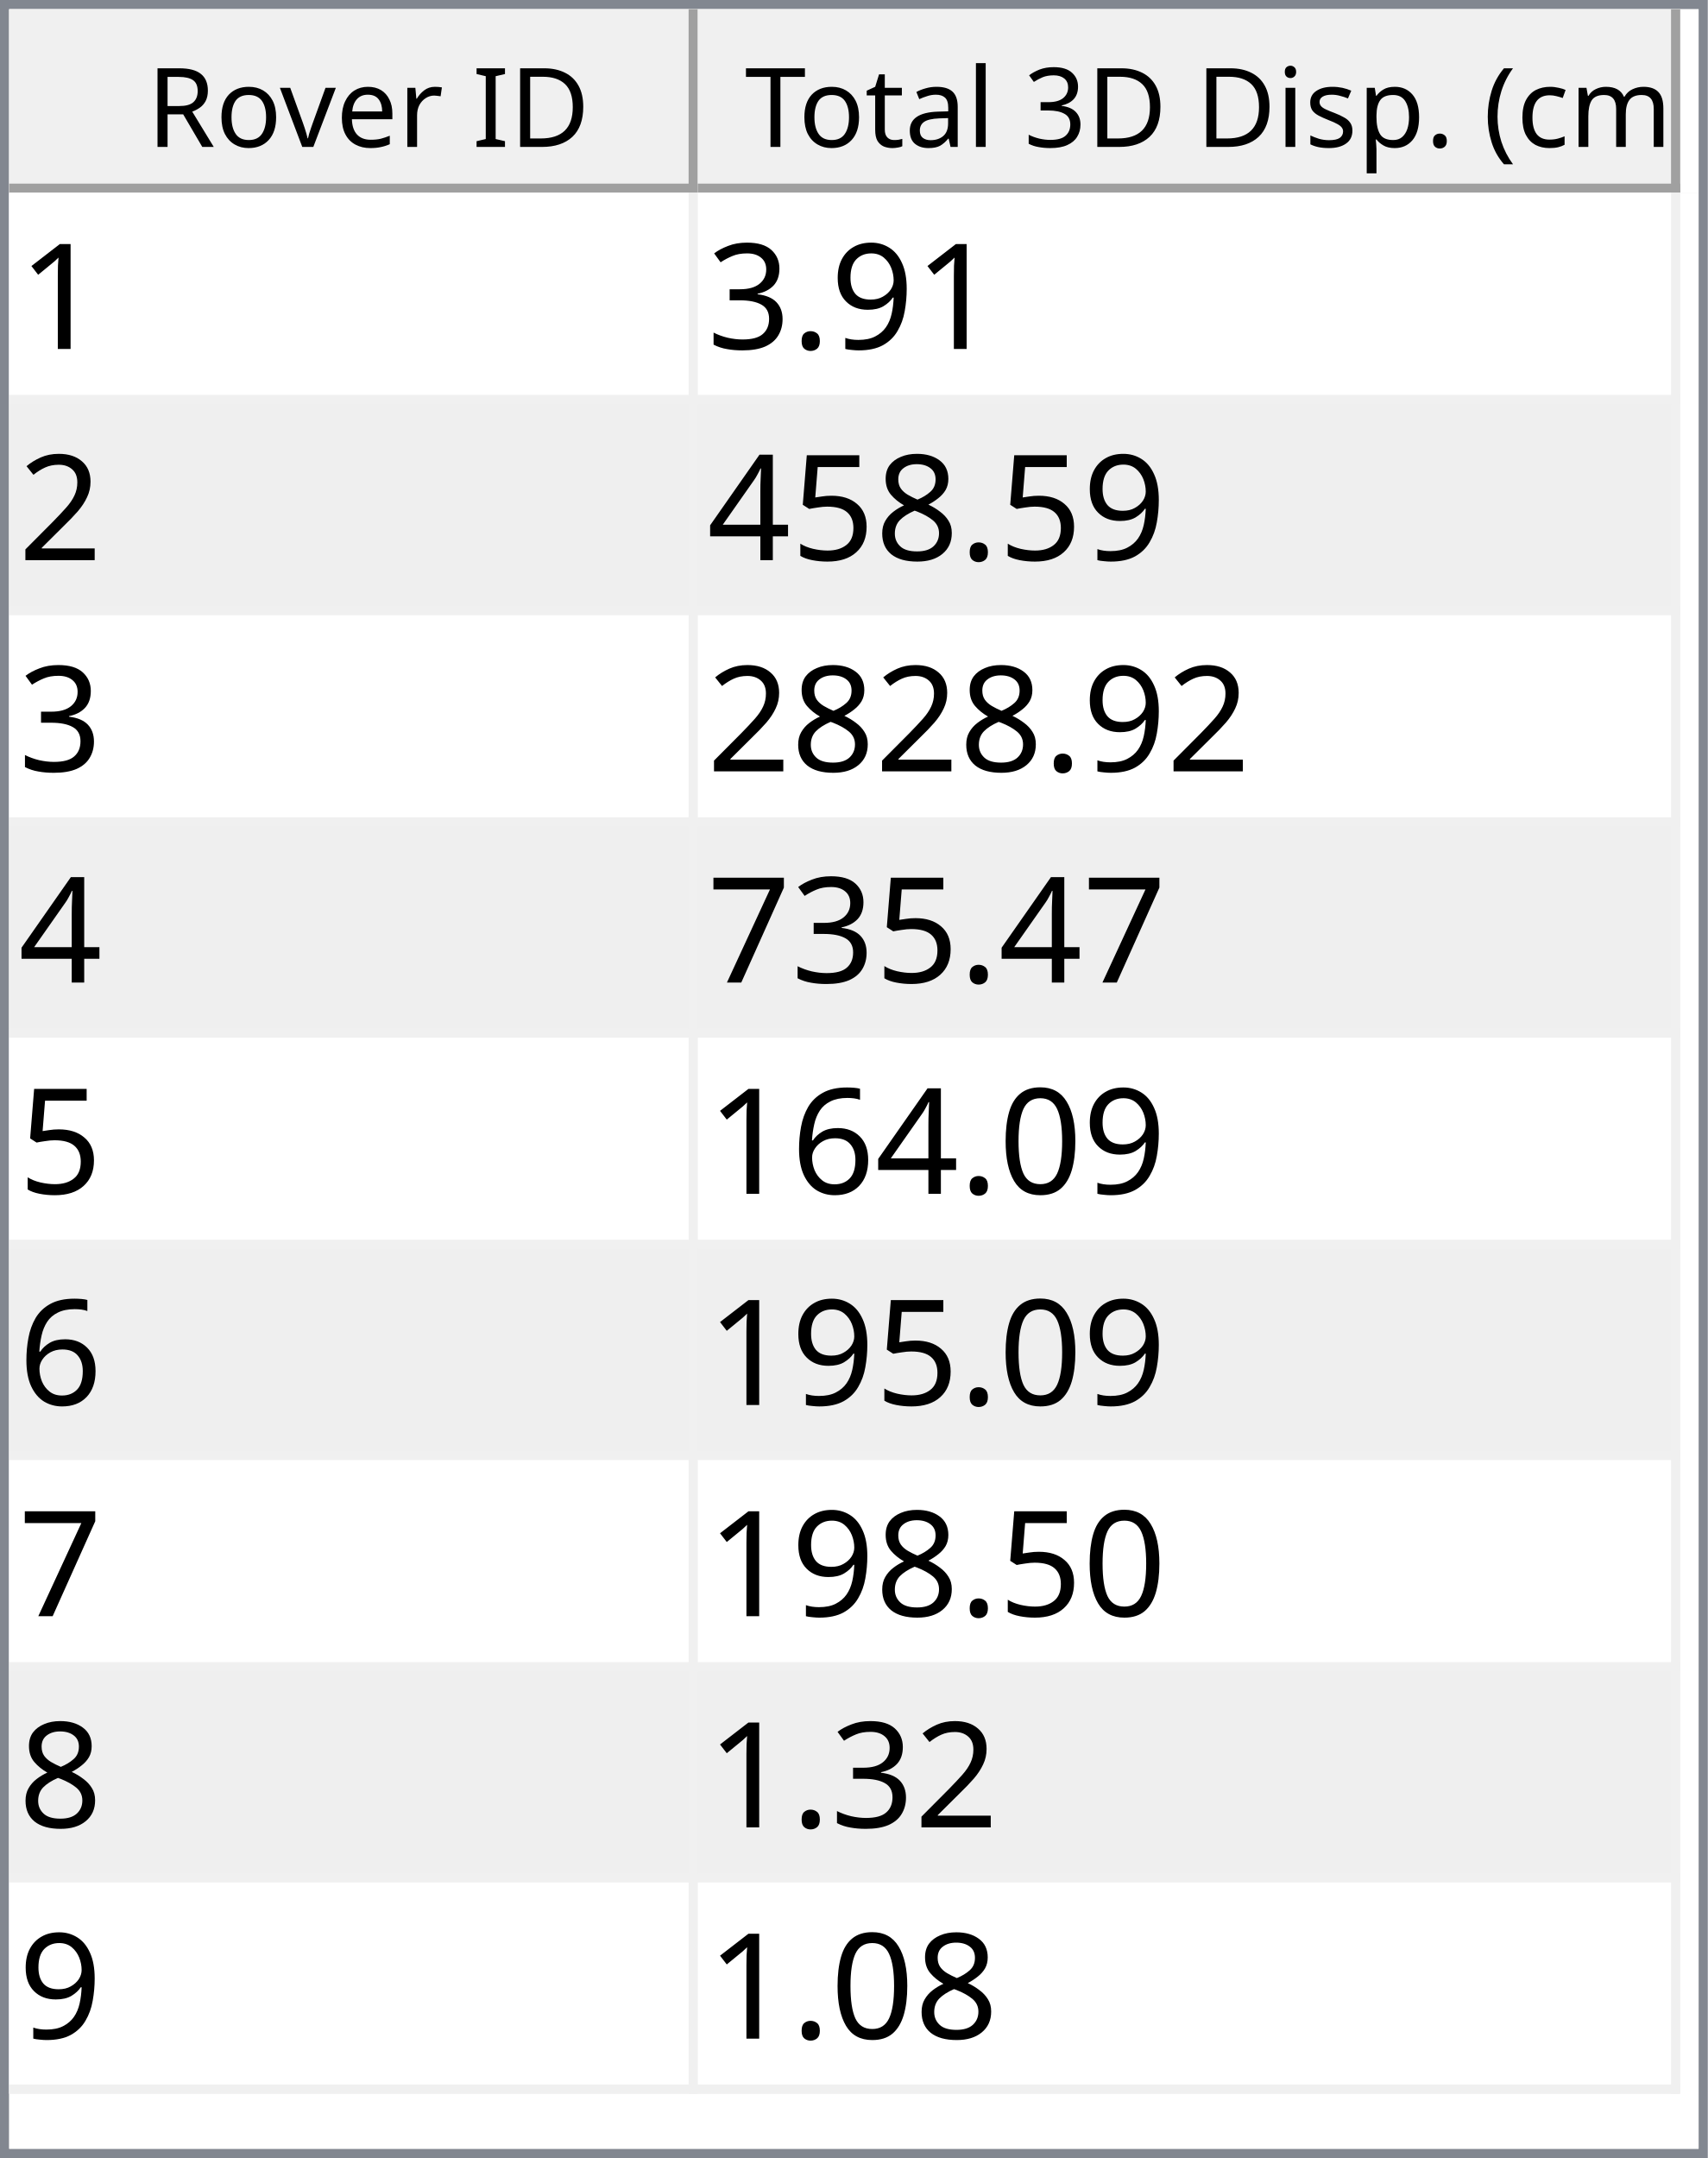
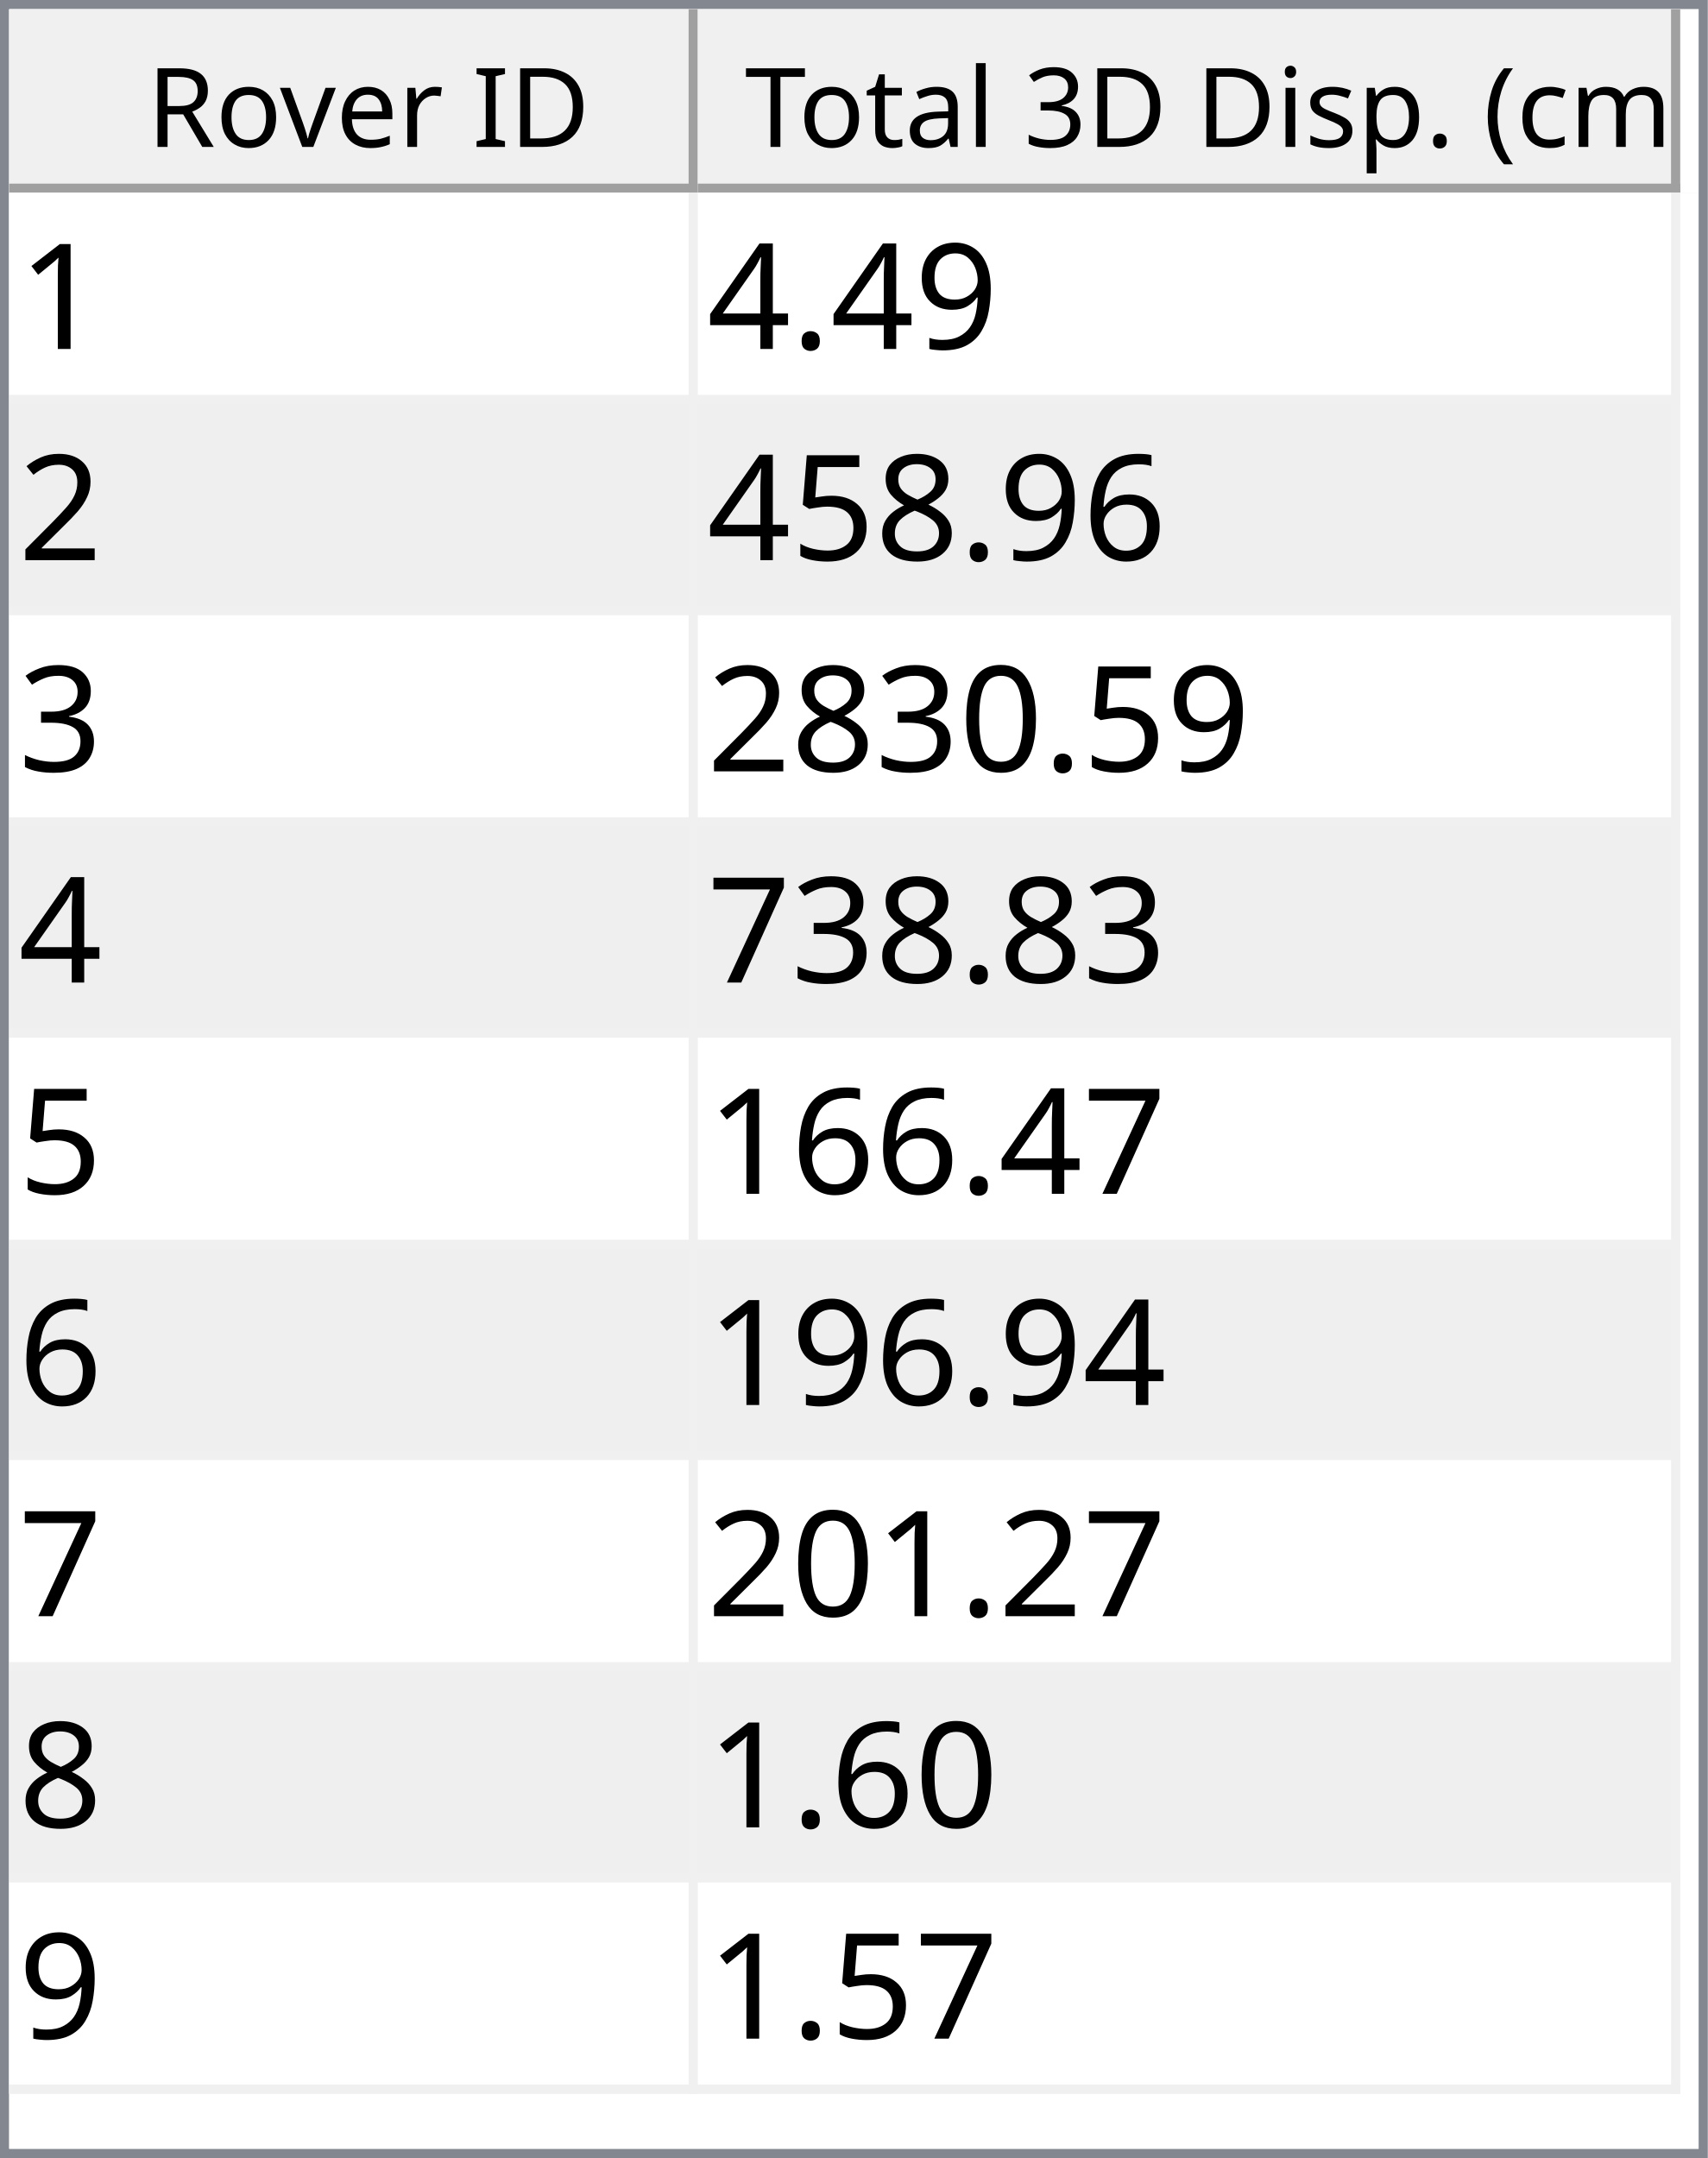
<svg xmlns="http://www.w3.org/2000/svg" style="fill-opacity:1; color-rendering:auto; color-interpolation:auto; text-rendering:auto; stroke:black; stroke-linecap:square; stroke-miterlimit:10; shape-rendering:auto; stroke-opacity:1; fill:black; stroke-dasharray:none; font-weight:normal; stroke-width:1; font-family:'Dialog'; font-style:normal; stroke-linejoin:miter; font-size:12px; stroke-dashoffset:0; image-rendering:auto;" width="186" height="235">
  <defs id="genericDefs" />
  <g>
    <defs id="defs1">
      <clipPath clipPathUnits="userSpaceOnUse" id="clipPath1">
        <path d="M0 0 L186 0 L186 235 L0 235 L0 0 Z" />
      </clipPath>
      <clipPath clipPathUnits="userSpaceOnUse" id="clipPath2">
        <path d="M0 0 L0 235 L186 235 L186 0 Z" />
      </clipPath>
      <clipPath clipPathUnits="userSpaceOnUse" id="clipPath3">
        <path d="M0 0 L0 20 L184 20 L184 0 Z" />
      </clipPath>
      <clipPath clipPathUnits="userSpaceOnUse" id="clipPath4">
        <path d="M0 0 L0 20 L75 20 L75 0 Z" />
      </clipPath>
      <clipPath clipPathUnits="userSpaceOnUse" id="clipPath5">
        <path d="M1 1 L1 19 L74 19 L74 1 Z" />
      </clipPath>
      <clipPath clipPathUnits="userSpaceOnUse" id="clipPath6">
        <path d="M0 0 L0 18 L73 18 L73 0 Z" />
      </clipPath>
      <clipPath clipPathUnits="userSpaceOnUse" id="clipPath7">
        <path d="M-0.5 -0.5 L-0.5 19.5 L74.5 19.5 L74.5 -0.5 Z" />
      </clipPath>
      <clipPath clipPathUnits="userSpaceOnUse" id="clipPath8">
        <path d="M0 0 L0 20 L107 20 L107 0 Z" />
      </clipPath>
      <clipPath clipPathUnits="userSpaceOnUse" id="clipPath9">
        <path d="M1 1 L1 19 L106 19 L106 1 Z" />
      </clipPath>
      <clipPath clipPathUnits="userSpaceOnUse" id="clipPath10">
        <path d="M0 0 L0 18 L105 18 L105 0 Z" />
      </clipPath>
      <clipPath clipPathUnits="userSpaceOnUse" id="clipPath11">
        <path d="M-0.5 -0.5 L-0.5 19.5 L106.5 19.5 L106.5 -0.5 Z" />
      </clipPath>
      <clipPath clipPathUnits="userSpaceOnUse" id="clipPath12">
        <path d="M0 0 L0 213 L184 213 L184 0 Z" />
      </clipPath>
      <clipPath clipPathUnits="userSpaceOnUse" id="clipPath13">
        <path d="M0 0 L0 207 L182 207 L182 0 Z" />
      </clipPath>
      <clipPath clipPathUnits="userSpaceOnUse" id="clipPath14">
        <path d="M-0.5 -0.5 L-0.5 206.5 L181.5 206.5 L181.5 -0.5 Z" />
      </clipPath>
      <clipPath clipPathUnits="userSpaceOnUse" id="clipPath15">
        <path d="M0 0 L0 22 L74 22 L74 0 Z" />
      </clipPath>
      <clipPath clipPathUnits="userSpaceOnUse" id="clipPath16">
        <path d="M0 0 L0 22 L106 22 L106 0 Z" />
      </clipPath>
      <font horiz-adv-x="64.551" id="font1">
        <font-face ascent="107.91" descent="25.098" units-per-em="100" style="font-style:normal; font-family:Segoe UI; font-weight:normal;" />
        <missing-glyph horiz-adv-x="64.551" d="M8.109 0 L8.109 68.266 L56.453 68.266 L56.453 0 L8.109 0 ZM15.328 7.234 L49.219 7.234 L49.219 61.031 L15.328 61.031 L15.328 7.234 Z" />
        <glyph unicode="D" horiz-adv-x="70.117" d="M9.188 0 L9.188 70.016 L28.516 70.016 Q65.531 70.016 65.531 35.891 Q65.531 19.672 55.25 9.836 Q44.969 0 27.734 0 L9.188 0 ZM17.391 62.594 L17.391 7.422 L27.828 7.422 Q41.609 7.422 49.273 14.797 Q56.938 22.172 56.938 35.688 Q56.938 62.594 28.328 62.594 L17.391 62.594 Z" />
        <glyph unicode="I" horiz-adv-x="26.611" d="M17.391 0 L9.188 0 L9.188 70.016 L17.391 70.016 L17.391 0 Z" />
        <glyph unicode=" " horiz-adv-x="27.393" d="" />
        <glyph unicode="r" horiz-adv-x="34.766" d="M34.188 41.891 Q32.078 43.5 28.125 43.5 Q23 43.5 19.555 38.672 Q16.109 33.844 16.109 25.484 L16.109 0 L8.109 0 L8.109 50 L16.109 50 L16.109 39.703 L16.312 39.703 Q18.016 44.969 21.531 47.922 Q25.047 50.875 29.391 50.875 Q32.516 50.875 34.188 50.203 L34.188 41.891 Z" />
        <glyph unicode="e" horiz-adv-x="52.295" d="M48.297 23 L12.984 23 Q13.188 14.656 17.484 10.109 Q21.781 5.562 29.297 5.562 Q37.75 5.562 44.828 11.141 L44.828 3.609 Q38.234 -1.172 27.391 -1.172 Q16.797 -1.172 10.742 5.641 Q4.688 12.453 4.688 24.812 Q4.688 36.469 11.305 43.82 Q17.922 51.172 27.734 51.172 Q37.547 51.172 42.922 44.828 Q48.297 38.484 48.297 27.203 L48.297 23 ZM40.094 29.781 Q40.047 36.719 36.75 40.578 Q33.453 44.438 27.594 44.438 Q21.922 44.438 17.969 40.383 Q14.016 36.328 13.094 29.781 L40.094 29.781 Z" />
        <glyph unicode="v" horiz-adv-x="47.9" d="M47.406 50 L27.484 0 L19.625 0 L0.688 50 L9.469 50 L22.172 13.672 Q23.578 9.672 23.922 6.688 L24.125 6.688 Q24.609 10.453 25.688 13.484 L38.969 50 L47.406 50 Z" />
        <glyph unicode="o" horiz-adv-x="58.594" d="M29 -1.172 Q17.922 -1.172 11.305 5.836 Q4.688 12.844 4.688 24.422 Q4.688 37.016 11.57 44.094 Q18.453 51.172 30.172 51.172 Q41.359 51.172 47.633 44.289 Q53.906 37.406 53.906 25.203 Q53.906 13.234 47.141 6.031 Q40.375 -1.172 29 -1.172 ZM29.594 44.438 Q21.875 44.438 17.383 39.188 Q12.891 33.938 12.891 24.703 Q12.891 15.828 17.43 10.695 Q21.969 5.562 29.594 5.562 Q37.359 5.562 41.531 10.594 Q45.703 15.625 45.703 24.906 Q45.703 34.281 41.531 39.359 Q37.359 44.438 29.594 44.438 Z" />
        <glyph unicode="R" horiz-adv-x="59.814" d="M59.375 0 L49.609 0 L37.891 19.625 Q36.281 22.359 34.766 24.289 Q33.25 26.219 31.664 27.438 Q30.078 28.656 28.25 29.219 Q26.422 29.781 24.125 29.781 L17.391 29.781 L17.391 0 L9.188 0 L9.188 70.016 L30.078 70.016 Q34.672 70.016 38.555 68.867 Q42.438 67.719 45.289 65.375 Q48.141 63.031 49.758 59.547 Q51.375 56.062 51.375 51.375 Q51.375 47.703 50.273 44.656 Q49.172 41.609 47.148 39.211 Q45.125 36.812 42.266 35.133 Q39.406 33.453 35.844 32.516 L35.844 32.328 Q37.594 31.547 38.891 30.547 Q40.188 29.547 41.359 28.18 Q42.531 26.812 43.68 25.078 Q44.828 23.344 46.234 21.047 L59.375 0 ZM17.391 62.594 L17.391 37.203 L28.516 37.203 Q31.594 37.203 34.203 38.133 Q36.812 39.062 38.719 40.797 Q40.625 42.531 41.703 45.047 Q42.781 47.562 42.781 50.688 Q42.781 56.297 39.141 59.445 Q35.5 62.594 28.609 62.594 L17.391 62.594 Z" />
        <glyph unicode=")" horiz-adv-x="30.176" d="M8.297 -15.922 L1.172 -15.922 Q16.406 2.344 16.406 26.812 Q16.406 51.469 1.078 70.016 L8.297 70.016 Q23.531 52.156 23.531 26.703 Q23.531 1.375 8.297 -15.922 Z" />
        <glyph unicode="m" horiz-adv-x="86.133" d="M79.109 0 L71.094 0 L71.094 28.719 Q71.094 37.016 68.531 40.727 Q65.969 44.438 59.906 44.438 Q54.781 44.438 51.195 39.75 Q47.609 35.062 47.609 28.516 L47.609 0 L39.594 0 L39.594 29.688 Q39.594 44.438 28.219 44.438 Q22.953 44.438 19.531 40.016 Q16.109 35.594 16.109 28.516 L16.109 0 L8.109 0 L8.109 50 L16.109 50 L16.109 42.094 L16.312 42.094 Q21.625 51.172 31.844 51.172 Q36.969 51.172 40.773 48.312 Q44.578 45.453 46 40.828 Q51.562 51.172 62.594 51.172 Q79.109 51.172 79.109 30.812 L79.109 0 Z" />
        <glyph unicode="c" horiz-adv-x="46.191" d="M42.188 2.297 Q36.422 -1.172 28.516 -1.172 Q17.828 -1.172 11.258 5.789 Q4.688 12.75 4.688 23.828 Q4.688 36.188 11.766 43.68 Q18.844 51.172 30.672 51.172 Q37.25 51.172 42.281 48.734 L42.281 40.531 Q36.719 44.438 30.375 44.438 Q22.703 44.438 17.797 38.945 Q12.891 33.453 12.891 24.516 Q12.891 15.719 17.508 10.641 Q22.125 5.562 29.891 5.562 Q36.422 5.562 42.188 9.906 L42.188 2.297 Z" />
        <glyph unicode="(" horiz-adv-x="30.176" d="M29.109 -15.922 L21.969 -15.922 Q6.844 1.375 6.844 26.703 Q6.844 52.156 21.969 70.016 L29.203 70.016 Q13.875 51.469 13.875 26.812 Q13.875 2.344 29.109 -15.922 Z" />
        <glyph unicode="." horiz-adv-x="21.68" d="M10.891 -1.078 Q8.641 -1.078 7.055 0.539 Q5.469 2.156 5.469 4.391 Q5.469 6.641 7.055 8.273 Q8.641 9.906 10.891 9.906 Q13.188 9.906 14.797 8.273 Q16.406 6.641 16.406 4.391 Q16.406 2.156 14.797 0.539 Q13.188 -1.078 10.891 -1.078 Z" />
        <glyph unicode="p" horiz-adv-x="58.789" d="M16.312 7.234 L16.109 7.234 L16.109 -23 L8.109 -23 L8.109 50 L16.109 50 L16.109 41.219 L16.312 41.219 Q22.219 51.172 33.594 51.172 Q43.266 51.172 48.688 44.461 Q54.109 37.75 54.109 26.469 Q54.109 13.922 48 6.375 Q41.891 -1.172 31.297 -1.172 Q21.578 -1.172 16.312 7.234 ZM16.109 27.391 L16.109 20.406 Q16.109 14.203 20.141 9.883 Q24.172 5.562 30.375 5.562 Q37.641 5.562 41.773 11.133 Q45.906 16.703 45.906 26.609 Q45.906 34.969 42.047 39.703 Q38.188 44.438 31.594 44.438 Q24.609 44.438 20.359 39.578 Q16.109 34.719 16.109 27.391 Z" />
        <glyph unicode="s" horiz-adv-x="42.432" d="M5.078 1.812 L5.078 10.406 Q11.625 5.562 19.484 5.562 Q30.031 5.562 30.031 12.594 Q30.031 14.594 29.125 15.992 Q28.219 17.391 26.68 18.461 Q25.141 19.531 23.07 20.383 Q21 21.234 18.609 22.172 Q15.281 23.484 12.766 24.828 Q10.25 26.172 8.57 27.859 Q6.891 29.547 6.031 31.695 Q5.172 33.844 5.172 36.719 Q5.172 40.234 6.789 42.945 Q8.406 45.656 11.086 47.484 Q13.766 49.312 17.211 50.242 Q20.656 51.172 24.312 51.172 Q30.812 51.172 35.938 48.922 L35.938 40.828 Q30.422 44.438 23.25 44.438 Q21 44.438 19.195 43.922 Q17.391 43.406 16.094 42.477 Q14.797 41.547 14.086 40.258 Q13.375 38.969 13.375 37.406 Q13.375 35.453 14.086 34.133 Q14.797 32.812 16.164 31.789 Q17.531 30.766 19.484 29.938 Q21.438 29.109 23.922 28.125 Q27.25 26.859 29.883 25.516 Q32.516 24.172 34.375 22.484 Q36.234 20.797 37.234 18.602 Q38.234 16.406 38.234 13.375 Q38.234 9.672 36.602 6.938 Q34.969 4.203 32.234 2.398 Q29.5 0.594 25.93 -0.289 Q22.359 -1.172 18.453 -1.172 Q10.75 -1.172 5.078 1.812 Z" />
        <glyph unicode="i" horiz-adv-x="24.219" d="M12.203 62.703 Q10.062 62.703 8.547 64.164 Q7.031 65.625 7.031 67.875 Q7.031 70.125 8.547 71.609 Q10.062 73.094 12.203 73.094 Q14.406 73.094 15.945 71.609 Q17.484 70.125 17.484 67.875 Q17.484 65.719 15.945 64.211 Q14.406 62.703 12.203 62.703 ZM16.109 0 L8.109 0 L8.109 50 L16.109 50 L16.109 0 Z" />
        <glyph unicode="3" horiz-adv-x="53.906" d="M46.531 19.828 Q46.531 15.094 44.75 11.211 Q42.969 7.328 39.719 4.57 Q36.469 1.812 31.93 0.297 Q27.391 -1.219 21.922 -1.219 Q11.922 -1.219 6 2.594 L6 11.188 Q13.094 5.609 22.219 5.609 Q25.875 5.609 28.828 6.539 Q31.781 7.469 33.906 9.227 Q36.031 10.984 37.18 13.477 Q38.328 15.969 38.328 19.094 Q38.328 32.812 18.797 32.812 L12.984 32.812 L12.984 39.594 L18.5 39.594 Q35.797 39.594 35.797 52.484 Q35.797 64.406 22.609 64.406 Q15.188 64.406 8.688 59.422 L8.688 67.188 Q15.375 71.188 24.609 71.188 Q29 71.188 32.57 69.969 Q36.141 68.75 38.68 66.555 Q41.219 64.359 42.609 61.281 Q44 58.203 44 54.5 Q44 40.672 30.031 36.719 L30.031 36.531 Q33.594 36.141 36.625 34.797 Q39.656 33.453 41.852 31.305 Q44.047 29.156 45.289 26.25 Q46.531 23.344 46.531 19.828 Z" />
        <glyph unicode="l" horiz-adv-x="24.219" d="M16.109 0 L8.109 0 L8.109 74.031 L16.109 74.031 L16.109 0 Z" />
        <glyph unicode="a" horiz-adv-x="50.879" d="M43.891 0 L35.891 0 L35.891 7.812 L35.688 7.812 Q30.469 -1.172 20.312 -1.172 Q12.844 -1.172 8.617 2.781 Q4.391 6.734 4.391 13.281 Q4.391 27.297 20.906 29.594 L35.891 31.688 Q35.891 44.438 25.594 44.438 Q16.547 44.438 9.281 38.281 L9.281 46.484 Q16.656 51.172 26.266 51.172 Q43.891 51.172 43.891 32.516 L43.891 0 ZM35.891 25.297 L23.828 23.641 Q18.266 22.859 15.43 20.875 Q12.594 18.891 12.594 13.875 Q12.594 10.203 15.211 7.883 Q17.828 5.562 22.172 5.562 Q28.125 5.562 32.008 9.742 Q35.891 13.922 35.891 20.312 L35.891 25.297 Z" />
        <glyph unicode="t" horiz-adv-x="33.887" d="M31.297 0.484 Q28.469 -1.078 23.828 -1.078 Q10.688 -1.078 10.688 13.578 L10.688 43.172 L2.094 43.172 L2.094 50 L10.688 50 L10.688 62.203 L18.703 64.797 L18.703 50 L31.297 50 L31.297 43.172 L18.703 43.172 L18.703 14.984 Q18.703 9.969 20.414 7.82 Q22.125 5.672 26.078 5.672 Q29.109 5.672 31.297 7.328 L31.297 0.484 Z" />
        <glyph unicode="T" horiz-adv-x="52.393" d="M50.594 62.594 L30.375 62.594 L30.375 0 L22.172 0 L22.172 62.594 L2 62.594 L2 70.016 L50.594 70.016 L50.594 62.594 Z" />
      </font>
      <font horiz-adv-x="75.0" id="font2">
        <font-face ascent="100.537" descent="21.973" units-per-em="100" style="font-style:normal; font-family:sans-serif; font-weight:normal;" />
        <missing-glyph horiz-adv-x="75.0" d="M12.5 0 L12.5 62.5 L62.5 62.5 L62.5 0 L12.5 0 ZM14.062 1.562 L60.938 1.562 L60.938 60.938 L14.062 60.938 L14.062 1.562 Z" />
        <glyph unicode="1" horiz-adv-x="55.615" d="M37.25 0 L28.469 0 L28.469 56 Q25.297 52.984 20.141 49.953 Q14.984 46.922 10.891 45.406 L10.891 53.906 Q18.266 57.375 23.781 62.305 Q29.297 67.234 31.594 71.875 L37.25 71.875 L37.25 0 Z" />
        <glyph unicode="9" horiz-adv-x="55.615" d="M5.469 16.547 L13.922 17.328 Q14.984 11.375 18.016 8.688 Q21.047 6 25.781 6 Q29.828 6 32.883 7.859 Q35.938 9.719 37.891 12.82 Q39.844 15.922 41.164 21.195 Q42.484 26.469 42.484 31.938 Q42.484 32.516 42.438 33.688 Q39.797 29.5 35.234 26.883 Q30.672 24.266 25.344 24.266 Q16.453 24.266 10.305 30.711 Q4.156 37.156 4.156 47.703 Q4.156 58.594 10.578 65.234 Q17 71.875 26.656 71.875 Q33.641 71.875 39.43 68.117 Q45.219 64.359 48.219 57.398 Q51.219 50.438 51.219 37.25 Q51.219 23.531 48.242 15.406 Q45.266 7.281 39.383 3.031 Q33.5 -1.219 25.594 -1.219 Q17.188 -1.219 11.867 3.445 Q6.547 8.109 5.469 16.547 ZM41.453 48.141 Q41.453 55.719 37.43 60.156 Q33.406 64.594 27.734 64.594 Q21.875 64.594 17.531 59.812 Q13.188 55.031 13.188 47.406 Q13.188 40.578 17.312 36.305 Q21.438 32.031 27.484 32.031 Q33.594 32.031 37.523 36.305 Q41.453 40.578 41.453 48.141 Z" />
        <glyph unicode="." horiz-adv-x="27.783" d="M9.078 0 L9.078 10.016 L19.094 10.016 L19.094 0 L9.078 0 Z" />
-         <glyph unicode="3" horiz-adv-x="55.615" d="M4.203 18.891 L12.984 20.062 Q14.5 12.594 18.141 9.297 Q21.781 6 27 6 Q33.203 6 37.477 10.297 Q41.75 14.594 41.75 20.953 Q41.75 27 37.797 30.93 Q33.844 34.859 27.734 34.859 Q25.25 34.859 21.531 33.891 L22.516 41.609 Q23.391 41.5 23.922 41.5 Q29.547 41.5 34.039 44.43 Q38.531 47.359 38.531 53.469 Q38.531 58.297 35.258 61.477 Q31.984 64.656 26.812 64.656 Q21.688 64.656 18.266 61.43 Q14.844 58.203 13.875 51.766 L5.078 53.328 Q6.688 62.156 12.398 67.016 Q18.109 71.875 26.609 71.875 Q32.469 71.875 37.398 69.359 Q42.328 66.844 44.945 62.5 Q47.562 58.156 47.562 53.266 Q47.562 48.641 45.07 44.828 Q42.578 41.016 37.703 38.766 Q44.047 37.312 47.562 32.695 Q51.078 28.078 51.078 21.141 Q51.078 11.766 44.242 5.25 Q37.406 -1.266 26.953 -1.266 Q17.531 -1.266 11.305 4.352 Q5.078 9.969 4.203 18.891 Z" />
+         <glyph unicode="4" horiz-adv-x="55.615" d="M32.328 0 L32.328 17.141 L1.266 17.141 L1.266 25.203 L33.938 71.578 L41.109 71.578 L41.109 25.203 L50.781 25.203 L50.781 17.141 L41.109 17.141 L41.109 0 L32.328 0 ZM32.328 25.203 L32.328 57.469 L9.906 25.203 L32.328 25.203 Z" />
        <glyph unicode="2" horiz-adv-x="55.615" d="M50.344 8.453 L50.344 0 L3.031 0 Q2.938 3.172 4.047 6.109 Q5.859 10.938 9.836 15.625 Q13.812 20.312 21.344 26.469 Q33.016 36.031 37.117 41.625 Q41.219 47.219 41.219 52.203 Q41.219 57.422 37.477 61.008 Q33.734 64.594 27.734 64.594 Q21.391 64.594 17.578 60.789 Q13.766 56.984 13.719 50.25 L4.688 51.172 Q5.609 61.281 11.664 66.578 Q17.719 71.875 27.938 71.875 Q38.234 71.875 44.242 66.164 Q50.25 60.453 50.25 52 Q50.25 47.703 48.492 43.555 Q46.734 39.406 42.656 34.812 Q38.578 30.219 29.109 22.219 Q21.188 15.578 18.945 13.211 Q16.703 10.844 15.234 8.453 L50.344 8.453 Z" />
+         <glyph unicode="6" horiz-adv-x="55.615" d="M49.75 54.047 L41.016 53.375 Q39.844 58.547 37.703 60.891 Q34.125 64.656 28.906 64.656 Q24.703 64.656 21.531 62.312 Q17.391 59.281 14.992 53.469 Q12.594 47.656 12.5 36.922 Q15.672 41.75 20.266 44.094 Q24.859 46.438 29.891 46.438 Q38.672 46.438 44.852 39.969 Q51.031 33.5 51.031 23.25 Q51.031 16.5 48.125 10.719 Q45.219 4.938 40.141 1.859 Q35.062 -1.219 28.609 -1.219 Q17.625 -1.219 10.695 6.859 Q3.766 14.938 3.766 33.5 Q3.766 54.25 11.422 63.672 Q18.109 71.875 29.438 71.875 Q37.891 71.875 43.289 67.141 Q48.688 62.406 49.75 54.047 ZM13.875 23.188 Q13.875 18.656 15.797 14.508 Q17.719 10.359 21.188 8.18 Q24.656 6 28.469 6 Q34.031 6 38.039 10.492 Q42.047 14.984 42.047 22.703 Q42.047 30.125 38.086 34.398 Q34.125 38.672 28.125 38.672 Q22.172 38.672 18.023 34.398 Q13.875 30.125 13.875 23.188 Z" />
        <glyph unicode="8" horiz-adv-x="55.615" d="M17.672 38.812 Q12.203 40.828 9.57 44.539 Q6.938 48.25 6.938 53.422 Q6.938 61.234 12.555 66.555 Q18.172 71.875 27.484 71.875 Q36.859 71.875 42.578 66.43 Q48.297 60.984 48.297 53.172 Q48.297 48.188 45.68 44.508 Q43.062 40.828 37.75 38.812 Q44.344 36.672 47.781 31.883 Q51.219 27.094 51.219 20.453 Q51.219 11.281 44.727 5.031 Q38.234 -1.219 27.641 -1.219 Q17.047 -1.219 10.547 5.055 Q4.047 11.328 4.047 20.703 Q4.047 27.688 7.594 32.398 Q11.141 37.109 17.672 38.812 ZM15.922 53.719 Q15.922 48.641 19.195 45.414 Q22.469 42.188 27.688 42.188 Q32.766 42.188 36.016 45.383 Q39.266 48.578 39.266 53.219 Q39.266 58.062 35.914 61.359 Q32.562 64.656 27.594 64.656 Q22.562 64.656 19.242 61.43 Q15.922 58.203 15.922 53.719 ZM13.094 20.656 Q13.094 16.891 14.875 13.375 Q16.656 9.859 20.172 7.93 Q23.688 6 27.734 6 Q34.031 6 38.133 10.055 Q42.234 14.109 42.234 20.359 Q42.234 26.703 38.016 30.859 Q33.797 35.016 27.438 35.016 Q21.234 35.016 17.164 30.914 Q13.094 26.812 13.094 20.656 Z" />
        <glyph unicode="5" horiz-adv-x="55.615" d="M4.156 18.75 L13.375 19.531 Q14.406 12.797 18.141 9.398 Q21.875 6 27.156 6 Q33.5 6 37.891 10.789 Q42.281 15.578 42.281 23.484 Q42.281 31 38.062 35.352 Q33.844 39.703 27 39.703 Q22.75 39.703 19.336 37.773 Q15.922 35.844 13.969 32.766 L5.719 33.844 L12.641 70.609 L48.25 70.609 L48.25 62.203 L19.672 62.203 L15.828 42.969 Q22.266 47.469 29.344 47.469 Q38.719 47.469 45.164 40.969 Q51.609 34.469 51.609 24.266 Q51.609 14.547 45.953 7.469 Q39.062 -1.219 27.156 -1.219 Q17.391 -1.219 11.211 4.25 Q5.031 9.719 4.156 18.75 Z" />
-         <glyph unicode="4" horiz-adv-x="55.615" d="M32.328 0 L32.328 17.141 L1.266 17.141 L1.266 25.203 L33.938 71.578 L41.109 71.578 L41.109 25.203 L50.781 25.203 L50.781 17.141 L41.109 17.141 L41.109 0 L32.328 0 ZM32.328 25.203 L32.328 57.469 L9.906 25.203 L32.328 25.203 Z" />
+         <glyph unicode="3" horiz-adv-x="55.615" d="M4.203 18.891 L12.984 20.062 Q14.5 12.594 18.141 9.297 Q21.781 6 27 6 Q33.203 6 37.477 10.297 Q41.75 14.594 41.75 20.953 Q41.75 27 37.797 30.93 Q33.844 34.859 27.734 34.859 Q25.25 34.859 21.531 33.891 L22.516 41.609 Q23.391 41.5 23.922 41.5 Q29.547 41.5 34.039 44.43 Q38.531 47.359 38.531 53.469 Q38.531 58.297 35.258 61.477 Q31.984 64.656 26.812 64.656 Q21.688 64.656 18.266 61.43 Q14.844 58.203 13.875 51.766 L5.078 53.328 Q6.688 62.156 12.398 67.016 Q18.109 71.875 26.609 71.875 Q32.469 71.875 37.398 69.359 Q42.328 66.844 44.945 62.5 Q47.562 58.156 47.562 53.266 Q47.562 48.641 45.07 44.828 Q42.578 41.016 37.703 38.766 Q44.047 37.312 47.562 32.695 Q51.078 28.078 51.078 21.141 Q51.078 11.766 44.242 5.25 Q37.406 -1.266 26.953 -1.266 Q17.531 -1.266 11.305 4.352 Q5.078 9.969 4.203 18.891 Z" />
+         <glyph unicode="0" horiz-adv-x="55.615" d="M4.156 35.297 Q4.156 48 6.766 55.742 Q9.375 63.484 14.523 67.68 Q19.672 71.875 27.484 71.875 Q33.25 71.875 37.594 69.555 Q41.938 67.234 44.773 62.867 Q47.609 58.5 49.219 52.227 Q50.828 45.953 50.828 35.297 Q50.828 22.703 48.242 14.969 Q45.656 7.234 40.508 3.008 Q35.359 -1.219 27.484 -1.219 Q17.141 -1.219 11.234 6.203 Q4.156 15.141 4.156 35.297 ZM13.188 35.297 Q13.188 17.672 17.312 11.836 Q21.438 6 27.484 6 Q33.547 6 37.672 11.859 Q41.797 17.719 41.797 35.297 Q41.797 52.984 37.672 58.789 Q33.547 64.594 27.391 64.594 Q21.344 64.594 17.719 59.469 Q13.188 52.938 13.188 35.297 Z" />
        <glyph unicode="7" horiz-adv-x="55.615" d="M4.734 62.203 L4.734 70.656 L51.078 70.656 L51.078 63.812 Q44.234 56.547 37.523 44.484 Q30.812 32.422 27.156 19.672 Q24.516 10.688 23.781 0 L14.75 0 Q14.891 8.453 18.062 20.414 Q21.234 32.375 27.172 43.484 Q33.109 54.594 39.797 62.203 L4.734 62.203 Z" />
-         <glyph unicode="0" horiz-adv-x="55.615" d="M4.156 35.297 Q4.156 48 6.766 55.742 Q9.375 63.484 14.523 67.68 Q19.672 71.875 27.484 71.875 Q33.25 71.875 37.594 69.555 Q41.938 67.234 44.773 62.867 Q47.609 58.5 49.219 52.227 Q50.828 45.953 50.828 35.297 Q50.828 22.703 48.242 14.969 Q45.656 7.234 40.508 3.008 Q35.359 -1.219 27.484 -1.219 Q17.141 -1.219 11.234 6.203 Q4.156 15.141 4.156 35.297 ZM13.188 35.297 Q13.188 17.672 17.312 11.836 Q21.438 6 27.484 6 Q33.547 6 37.672 11.859 Q41.797 17.719 41.797 35.297 Q41.797 52.984 37.672 58.789 Q33.547 64.594 27.391 64.594 Q21.344 64.594 17.719 59.469 Q13.188 52.938 13.188 35.297 Z" />
-         <glyph unicode="6" horiz-adv-x="55.615" d="M49.75 54.047 L41.016 53.375 Q39.844 58.547 37.703 60.891 Q34.125 64.656 28.906 64.656 Q24.703 64.656 21.531 62.312 Q17.391 59.281 14.992 53.469 Q12.594 47.656 12.5 36.922 Q15.672 41.75 20.266 44.094 Q24.859 46.438 29.891 46.438 Q38.672 46.438 44.852 39.969 Q51.031 33.5 51.031 23.25 Q51.031 16.5 48.125 10.719 Q45.219 4.938 40.141 1.859 Q35.062 -1.219 28.609 -1.219 Q17.625 -1.219 10.695 6.859 Q3.766 14.938 3.766 33.5 Q3.766 54.25 11.422 63.672 Q18.109 71.875 29.438 71.875 Q37.891 71.875 43.289 67.141 Q48.688 62.406 49.75 54.047 ZM13.875 23.188 Q13.875 18.656 15.797 14.508 Q17.719 10.359 21.188 8.18 Q24.656 6 28.469 6 Q34.031 6 38.039 10.492 Q42.047 14.984 42.047 22.703 Q42.047 30.125 38.086 34.398 Q34.125 38.672 28.125 38.672 Q22.172 38.672 18.023 34.398 Q13.875 30.125 13.875 23.188 Z" />
      </font>
    </defs>
    <g style="fill:white; stroke:white;">
      <rect x="0" y="0" width="186" style="clip-path:url(#clipPath1); stroke:none;" height="235" />
    </g>
    <g style="fill:white; text-rendering:optimizeSpeed; color-rendering:optimizeSpeed; image-rendering:optimizeSpeed; shape-rendering:crispEdges; stroke:white; color-interpolation:sRGB;">
      <rect x="0" width="186" height="235" y="0" style="stroke:none;" />
      <path style="stroke:none;" d="M0 235 L186 235 L186 0 L0 0 Z" />
    </g>
    <g style="fill:rgb(240,240,240); font-family:'Segoe UI'; stroke:rgb(240,240,240);">
      <rect x="0" y="0" width="186" style="clip-path:url(#clipPath2); stroke:none;" height="235" />
    </g>
    <g style="fill:rgb(130,135,144); font-family:'Segoe UI'; stroke:rgb(130,135,144);">
      <path d="M0 0 L186 0 L186 235 L0 235 L0 0 ZM1 1 L185 1 L185 234 L1 234 L1 1 Z" style="fill-rule:evenodd; clip-path:url(#clipPath2); stroke:none;" />
    </g>
    <g style="fill:white; font-family:'Segoe UI'; stroke:white;" transform="translate(1,1)">
      <rect x="0" y="0" width="184" style="clip-path:url(#clipPath3); stroke:none;" height="20" />
    </g>
    <g style="fill:rgb(240,240,240); font-family:'Segoe UI'; stroke:rgb(240,240,240);" transform="translate(1,1)">
      <rect x="0" y="0" width="75" style="clip-path:url(#clipPath4); stroke:none;" height="20" />
    </g>
    <g style="font-family:'Segoe UI';" transform="translate(2,2)">
      <text x="14" xml:space="preserve" y="14" style="clip-path:url(#clipPath6); stroke:none;">Rover ID</text>
    </g>
    <g style="fill:rgb(160,160,160); font-family:'Segoe UI'; stroke:rgb(160,160,160); stroke-linejoin:bevel;" transform="translate(1.5,1.5)">
      <line x1="74" x2="74" y1="0" style="fill:none; clip-path:url(#clipPath7);" y2="19" />
    </g>
    <g style="fill:rgb(160,160,160); font-family:'Segoe UI'; stroke:rgb(160,160,160); stroke-linejoin:bevel;" transform="matrix(1,0,0,1,1,1) translate(0.5,0.5)">
      <line x1="0" x2="74" y1="19" style="fill:none; clip-path:url(#clipPath7);" y2="19" />
    </g>
    <g style="fill:rgb(240,240,240); font-family:'Segoe UI'; stroke:rgb(240,240,240);" transform="translate(76,1)">
      <rect x="0" y="0" width="107" style="clip-path:url(#clipPath8); stroke:none;" height="20" />
    </g>
    <g style="font-family:'Segoe UI';" transform="translate(77,2)">
      <text x="1" xml:space="preserve" y="14" style="clip-path:url(#clipPath10); stroke:none;"> Total 3D Disp. (cm)</text>
    </g>
    <g style="fill:rgb(160,160,160); font-family:'Segoe UI'; stroke:rgb(160,160,160); stroke-linejoin:bevel;" transform="translate(76.5,1.5)">
      <line x1="106" x2="106" y1="0" style="fill:none; clip-path:url(#clipPath11);" y2="19" />
    </g>
    <g style="fill:rgb(160,160,160); font-family:'Segoe UI'; stroke:rgb(160,160,160); stroke-linejoin:bevel;" transform="matrix(1,0,0,1,76,1) translate(0.5,0.5)">
      <line x1="0" x2="106" y1="19" style="fill:none; clip-path:url(#clipPath11);" y2="19" />
    </g>
    <g style="fill:white; font-family:'Segoe UI'; stroke:white;" transform="translate(1,21)">
      <rect x="0" y="0" width="184" style="clip-path:url(#clipPath12); stroke:none;" height="213" />
    </g>
    <g style="fill:rgb(240,240,240); font-size:16px; font-family:sans-serif; stroke:rgb(240,240,240);" transform="translate(1,21)">
      <rect x="0" y="0" width="182" style="clip-path:url(#clipPath13); stroke:none;" height="207" />
      <line transform="translate(0.5,0.5)" x1="0" x2="181" y1="22" style="clip-path:url(#clipPath14); fill:none; stroke-linejoin:bevel;" y2="22" />
    </g>
    <g transform="matrix(1,0,0,1,1,21) translate(0.5,0.5)" style="fill:rgb(240,240,240); font-size:16px; font-family:sans-serif; stroke:rgb(240,240,240); stroke-linejoin:bevel;">
      <line x1="0" x2="181" y1="45" style="fill:none; clip-path:url(#clipPath14);" y2="45" />
    </g>
    <g transform="matrix(1,0,0,1,1,21) translate(0.5,0.5)" style="fill:rgb(240,240,240); font-size:16px; font-family:sans-serif; stroke:rgb(240,240,240); stroke-linejoin:bevel;">
      <line x1="0" x2="181" y1="68" style="fill:none; clip-path:url(#clipPath14);" y2="68" />
    </g>
    <g transform="matrix(1,0,0,1,1,21) translate(0.5,0.5)" style="fill:rgb(240,240,240); font-size:16px; font-family:sans-serif; stroke:rgb(240,240,240); stroke-linejoin:bevel;">
      <line x1="0" x2="181" y1="91" style="fill:none; clip-path:url(#clipPath14);" y2="91" />
    </g>
    <g transform="matrix(1,0,0,1,1,21) translate(0.5,0.5)" style="fill:rgb(240,240,240); font-size:16px; font-family:sans-serif; stroke:rgb(240,240,240); stroke-linejoin:bevel;">
      <line x1="0" x2="181" y1="114" style="fill:none; clip-path:url(#clipPath14);" y2="114" />
    </g>
    <g transform="matrix(1,0,0,1,1,21) translate(0.5,0.5)" style="fill:rgb(240,240,240); font-size:16px; font-family:sans-serif; stroke:rgb(240,240,240); stroke-linejoin:bevel;">
      <line x1="0" x2="181" y1="137" style="fill:none; clip-path:url(#clipPath14);" y2="137" />
    </g>
    <g transform="matrix(1,0,0,1,1,21) translate(0.5,0.5)" style="fill:rgb(240,240,240); font-size:16px; font-family:sans-serif; stroke:rgb(240,240,240); stroke-linejoin:bevel;">
      <line x1="0" x2="181" y1="160" style="fill:none; clip-path:url(#clipPath14);" y2="160" />
    </g>
    <g transform="matrix(1,0,0,1,1,21) translate(0.5,0.5)" style="fill:rgb(240,240,240); font-size:16px; font-family:sans-serif; stroke:rgb(240,240,240); stroke-linejoin:bevel;">
      <line x1="0" x2="181" y1="183" style="fill:none; clip-path:url(#clipPath14);" y2="183" />
    </g>
    <g transform="matrix(1,0,0,1,1,21) translate(0.5,0.5)" style="fill:rgb(240,240,240); font-size:16px; font-family:sans-serif; stroke:rgb(240,240,240); stroke-linejoin:bevel;">
      <line x1="0" x2="181" y1="206" style="fill:none; clip-path:url(#clipPath14);" y2="206" />
    </g>
    <g transform="matrix(1,0,0,1,1,21) translate(0.5,0.5)" style="fill:rgb(240,240,240); font-size:16px; font-family:sans-serif; stroke:rgb(240,240,240); stroke-linejoin:bevel;">
      <line x1="74" x2="74" y1="0" style="fill:none; clip-path:url(#clipPath14);" y2="206" />
    </g>
    <g transform="matrix(1,0,0,1,1,21) translate(0.5,0.5)" style="fill:rgb(240,240,240); font-size:16px; font-family:sans-serif; stroke:rgb(240,240,240); stroke-linejoin:bevel;">
      <line x1="181" x2="181" y1="0" style="fill:none; clip-path:url(#clipPath14);" y2="206" />
    </g>
    <g style="fill:white; font-size:16px; font-family:sans-serif; stroke:white;" transform="matrix(1,0,0,1,1,21)">
      <rect x="0" y="0" width="74" style="clip-path:url(#clipPath15); stroke:none;" height="22" />
      <text x="1" y="17" style="fill:black; clip-path:url(#clipPath15); stroke:none;" xml:space="preserve">1</text>
    </g>
    <g style="fill:white; font-size:16px; font-family:sans-serif; stroke:white;" transform="matrix(1,0,0,1,1,21) translate(75,0)">
      <rect x="0" y="0" width="106" style="clip-path:url(#clipPath16); stroke:none;" height="22" />
-       <text x="1" y="17" style="fill:black; clip-path:url(#clipPath16); stroke:none;" xml:space="preserve">3.91</text>
+       <text x="1" y="17" style="fill:black; clip-path:url(#clipPath16); stroke:none;" xml:space="preserve">4.49</text>
    </g>
    <g style="fill:rgb(239,239,239); font-size:16px; font-family:sans-serif; stroke:rgb(239,239,239);" transform="matrix(1,0,0,1,1,21) translate(0,23)">
      <rect x="0" y="0" width="74" style="clip-path:url(#clipPath15); stroke:none;" height="22" />
      <text x="1" y="17" style="fill:black; clip-path:url(#clipPath15); stroke:none;" xml:space="preserve">2</text>
    </g>
    <g style="fill:rgb(239,239,239); font-size:16px; font-family:sans-serif; stroke:rgb(239,239,239);" transform="matrix(1,0,0,1,1,21) translate(75,23)">
      <rect x="0" y="0" width="106" style="clip-path:url(#clipPath16); stroke:none;" height="22" />
-       <text x="1" y="17" style="fill:black; clip-path:url(#clipPath16); stroke:none;" xml:space="preserve">458.59</text>
+       <text x="1" y="17" style="fill:black; clip-path:url(#clipPath16); stroke:none;" xml:space="preserve">458.96</text>
    </g>
    <g style="fill:white; font-size:16px; font-family:sans-serif; stroke:white;" transform="matrix(1,0,0,1,1,21) translate(0,46)">
      <rect x="0" y="0" width="74" style="clip-path:url(#clipPath15); stroke:none;" height="22" />
      <text x="1" y="17" style="fill:black; clip-path:url(#clipPath15); stroke:none;" xml:space="preserve">3</text>
    </g>
    <g style="fill:white; font-size:16px; font-family:sans-serif; stroke:white;" transform="matrix(1,0,0,1,1,21) translate(75,46)">
      <rect x="0" y="0" width="106" style="clip-path:url(#clipPath16); stroke:none;" height="22" />
-       <text x="1" y="17" style="fill:black; clip-path:url(#clipPath16); stroke:none;" xml:space="preserve">2828.92</text>
+       <text x="1" y="17" style="fill:black; clip-path:url(#clipPath16); stroke:none;" xml:space="preserve">2830.59</text>
    </g>
    <g style="fill:rgb(239,239,239); font-size:16px; font-family:sans-serif; stroke:rgb(239,239,239);" transform="matrix(1,0,0,1,1,21) translate(0,69)">
      <rect x="0" y="0" width="74" style="clip-path:url(#clipPath15); stroke:none;" height="22" />
      <text x="1" y="17" style="fill:black; clip-path:url(#clipPath15); stroke:none;" xml:space="preserve">4</text>
    </g>
    <g style="fill:rgb(239,239,239); font-size:16px; font-family:sans-serif; stroke:rgb(239,239,239);" transform="matrix(1,0,0,1,1,21) translate(75,69)">
      <rect x="0" y="0" width="106" style="clip-path:url(#clipPath16); stroke:none;" height="22" />
-       <text x="1" y="17" style="fill:black; clip-path:url(#clipPath16); stroke:none;" xml:space="preserve">735.47</text>
+       <text x="1" y="17" style="fill:black; clip-path:url(#clipPath16); stroke:none;" xml:space="preserve">738.83</text>
    </g>
    <g style="fill:white; font-size:16px; font-family:sans-serif; stroke:white;" transform="matrix(1,0,0,1,1,21) translate(0,92)">
      <rect x="0" y="0" width="74" style="clip-path:url(#clipPath15); stroke:none;" height="22" />
      <text x="1" y="17" style="fill:black; clip-path:url(#clipPath15); stroke:none;" xml:space="preserve">5</text>
    </g>
    <g style="fill:white; font-size:16px; font-family:sans-serif; stroke:white;" transform="matrix(1,0,0,1,1,21) translate(75,92)">
      <rect x="0" y="0" width="106" style="clip-path:url(#clipPath16); stroke:none;" height="22" />
-       <text x="1" y="17" style="fill:black; clip-path:url(#clipPath16); stroke:none;" xml:space="preserve">164.09</text>
+       <text x="1" y="17" style="fill:black; clip-path:url(#clipPath16); stroke:none;" xml:space="preserve">166.47</text>
    </g>
    <g style="fill:rgb(239,239,239); font-size:16px; font-family:sans-serif; stroke:rgb(239,239,239);" transform="matrix(1,0,0,1,1,21) translate(0,115)">
      <rect x="0" y="0" width="74" style="clip-path:url(#clipPath15); stroke:none;" height="22" />
      <text x="1" y="17" style="fill:black; clip-path:url(#clipPath15); stroke:none;" xml:space="preserve">6</text>
    </g>
    <g style="fill:rgb(239,239,239); font-size:16px; font-family:sans-serif; stroke:rgb(239,239,239);" transform="matrix(1,0,0,1,1,21) translate(75,115)">
      <rect x="0" y="0" width="106" style="clip-path:url(#clipPath16); stroke:none;" height="22" />
-       <text x="1" y="17" style="fill:black; clip-path:url(#clipPath16); stroke:none;" xml:space="preserve">195.09</text>
+       <text x="1" y="17" style="fill:black; clip-path:url(#clipPath16); stroke:none;" xml:space="preserve">196.94</text>
    </g>
    <g style="fill:white; font-size:16px; font-family:sans-serif; stroke:white;" transform="matrix(1,0,0,1,1,21) translate(0,138)">
      <rect x="0" y="0" width="74" style="clip-path:url(#clipPath15); stroke:none;" height="22" />
      <text x="1" y="17" style="fill:black; clip-path:url(#clipPath15); stroke:none;" xml:space="preserve">7</text>
    </g>
    <g style="fill:white; font-size:16px; font-family:sans-serif; stroke:white;" transform="matrix(1,0,0,1,1,21) translate(75,138)">
      <rect x="0" y="0" width="106" style="clip-path:url(#clipPath16); stroke:none;" height="22" />
-       <text x="1" y="17" style="fill:black; clip-path:url(#clipPath16); stroke:none;" xml:space="preserve">198.50</text>
+       <text x="1" y="17" style="fill:black; clip-path:url(#clipPath16); stroke:none;" xml:space="preserve">201.27</text>
    </g>
    <g style="fill:rgb(239,239,239); font-size:16px; font-family:sans-serif; stroke:rgb(239,239,239);" transform="matrix(1,0,0,1,1,21) translate(0,161)">
      <rect x="0" y="0" width="74" style="clip-path:url(#clipPath15); stroke:none;" height="22" />
      <text x="1" y="17" style="fill:black; clip-path:url(#clipPath15); stroke:none;" xml:space="preserve">8</text>
    </g>
    <g style="fill:rgb(239,239,239); font-size:16px; font-family:sans-serif; stroke:rgb(239,239,239);" transform="matrix(1,0,0,1,1,21) translate(75,161)">
      <rect x="0" y="0" width="106" style="clip-path:url(#clipPath16); stroke:none;" height="22" />
-       <text x="1" y="17" style="fill:black; clip-path:url(#clipPath16); stroke:none;" xml:space="preserve">1.32</text>
+       <text x="1" y="17" style="fill:black; clip-path:url(#clipPath16); stroke:none;" xml:space="preserve">1.60</text>
    </g>
    <g style="fill:white; font-size:16px; font-family:sans-serif; stroke:white;" transform="matrix(1,0,0,1,1,21) translate(0,184)">
      <rect x="0" y="0" width="74" style="clip-path:url(#clipPath15); stroke:none;" height="22" />
      <text x="1" y="17" style="fill:black; clip-path:url(#clipPath15); stroke:none;" xml:space="preserve">9</text>
    </g>
    <g style="fill:white; font-size:16px; font-family:sans-serif; stroke:white;" transform="matrix(1,0,0,1,1,21) translate(75,184)">
      <rect x="0" y="0" width="106" style="clip-path:url(#clipPath16); stroke:none;" height="22" />
-       <text x="1" y="17" style="fill:black; clip-path:url(#clipPath16); stroke:none;" xml:space="preserve">1.08</text>
+       <text x="1" y="17" style="fill:black; clip-path:url(#clipPath16); stroke:none;" xml:space="preserve">1.57</text>
    </g>
  </g>
</svg>
